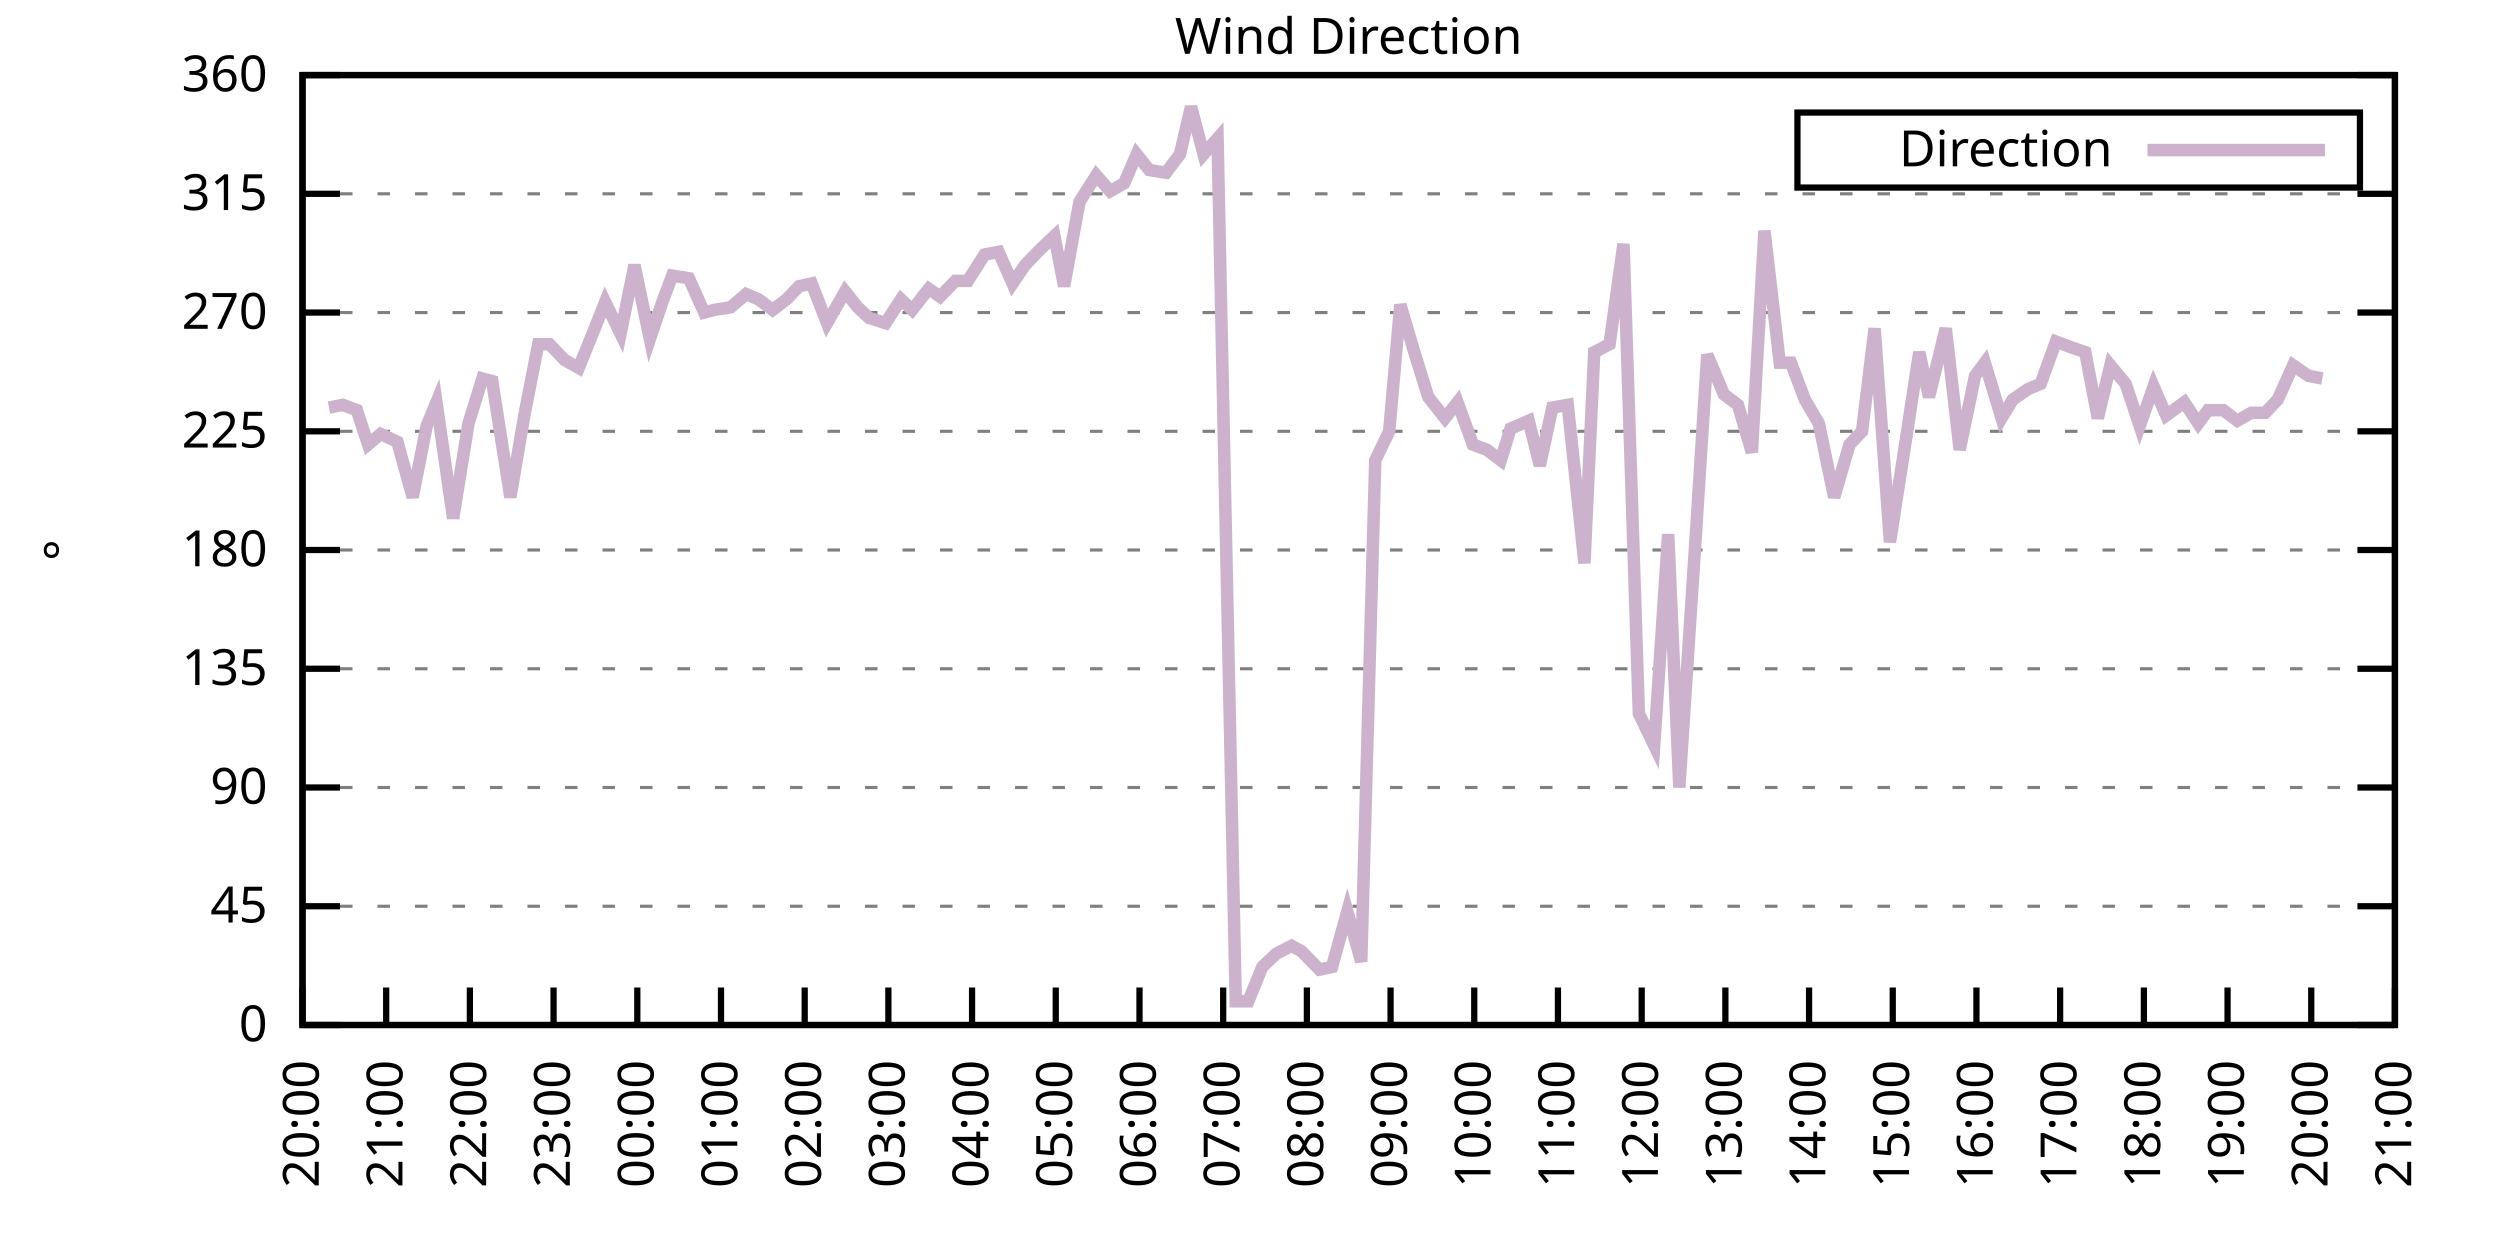
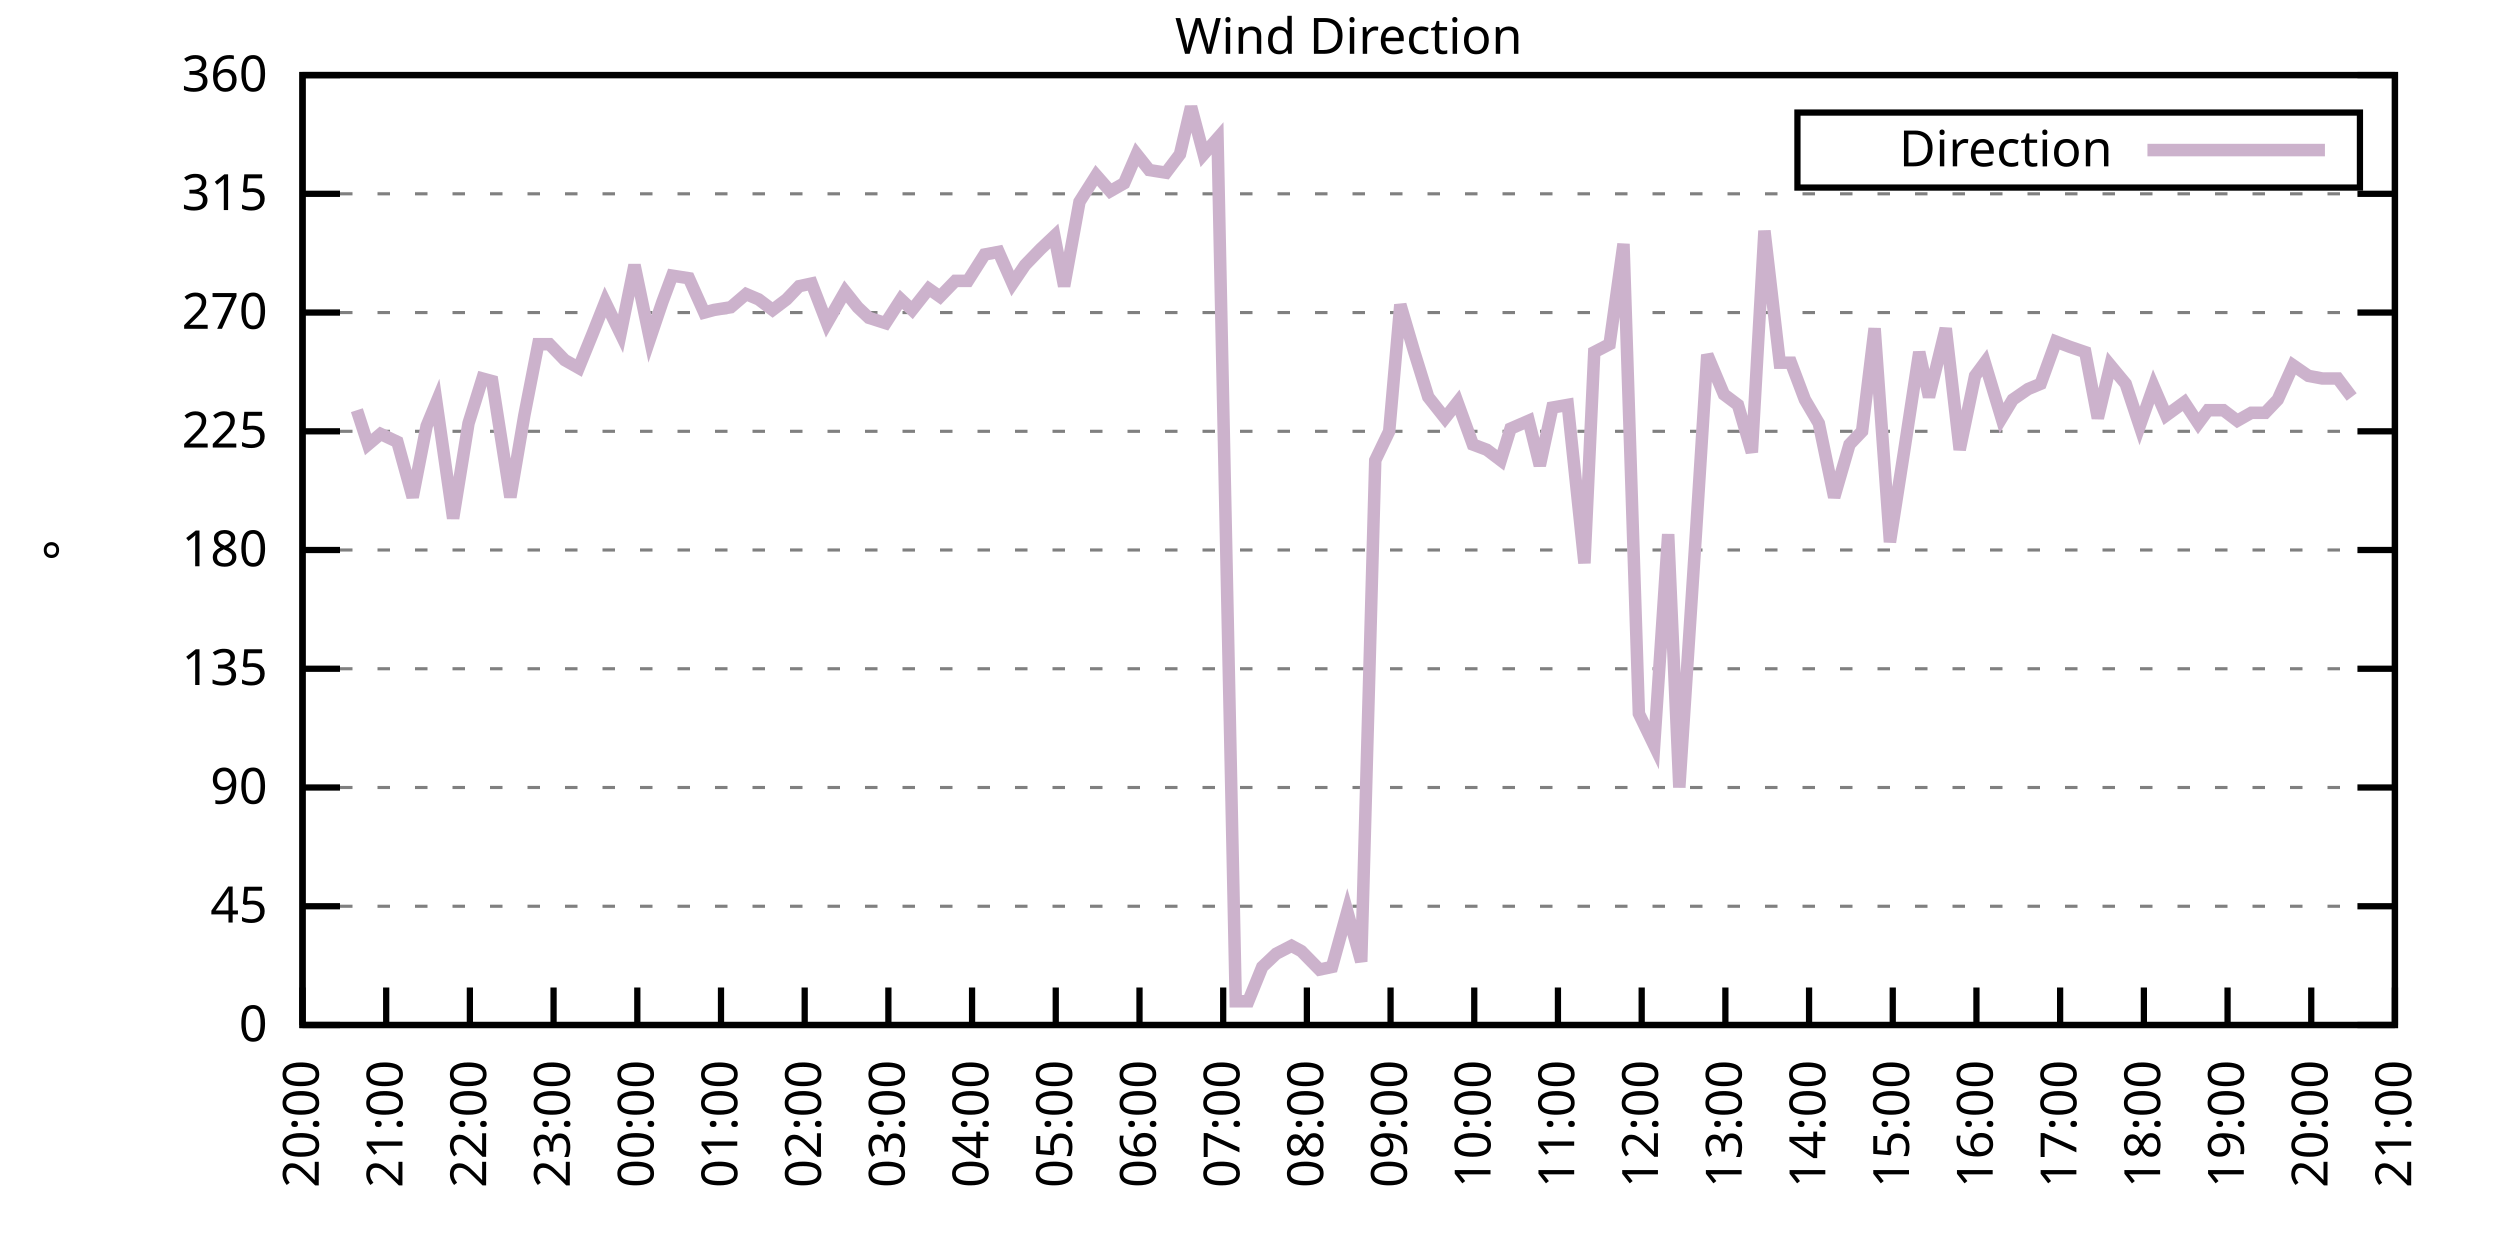
<svg xmlns="http://www.w3.org/2000/svg" xmlns:xlink="http://www.w3.org/1999/xlink" width="400" height="200" viewBox="0 0 400 200">
  <g id="gnuplot_canvas">
    <rect x="0" y="0" width="400" height="200" fill="none" />
    <defs>
      <circle id="gpDot" r="0.5" stroke-width="0.5" stroke="currentColor" />
      <path id="gpPt0" stroke-width="0.333" stroke="currentColor" d="M-1,0 h2 M0,-1 v2" />
      <path id="gpPt1" stroke-width="0.333" stroke="currentColor" d="M-1,-1 L1,1 M1,-1 L-1,1" />
      <path id="gpPt2" stroke-width="0.333" stroke="currentColor" d="M-1,0 L1,0 M0,-1 L0,1 M-1,-1 L1,1 M-1,1 L1,-1" />
      <rect id="gpPt3" stroke-width="0.333" stroke="currentColor" x="-1" y="-1" width="2" height="2" />
      <rect id="gpPt4" stroke-width="0.333" stroke="currentColor" fill="currentColor" x="-1" y="-1" width="2" height="2" />
      <circle id="gpPt5" stroke-width="0.333" stroke="currentColor" cx="0" cy="0" r="1" />
      <use xlink:href="#gpPt5" id="gpPt6" fill="currentColor" stroke="none" />
      <path id="gpPt7" stroke-width="0.333" stroke="currentColor" d="M0,-1.33 L-1.33,0.67 L1.33,0.67 z" />
      <use xlink:href="#gpPt7" id="gpPt8" fill="currentColor" stroke="none" />
      <use xlink:href="#gpPt7" id="gpPt9" stroke="currentColor" transform="rotate(180)" />
      <use xlink:href="#gpPt9" id="gpPt10" fill="currentColor" stroke="none" />
      <use xlink:href="#gpPt3" id="gpPt11" stroke="currentColor" transform="rotate(45)" />
      <use xlink:href="#gpPt11" id="gpPt12" fill="currentColor" stroke="none" />
      <path id="gpPt13" stroke-width="0.333" stroke="currentColor" d="M0,1.330 L1.265,0.411 L0.782,-1.067 L-0.782,-1.076 L-1.265,0.411 z" />
      <use xlink:href="#gpPt13" id="gpPt14" fill="currentColor" stroke="none" />
      <filter id="textbox" filterUnits="objectBoundingBox" x="0" y="0" height="1" width="1">
        <feFlood flood-color="white" flood-opacity="1" result="bgnd" />
        <feComposite in="SourceGraphic" in2="bgnd" operator="atop" />
      </filter>
      <filter id="greybox" filterUnits="objectBoundingBox" x="0" y="0" height="1" width="1">
        <feFlood flood-color="lightgrey" flood-opacity="1" result="grey" />
        <feComposite in="SourceGraphic" in2="grey" operator="atop" />
      </filter>
    </defs>
    <g fill="none" color="white" stroke="currentColor" stroke-width="1.00" stroke-linecap="butt" stroke-linejoin="miter">
</g>
    <g fill="none" color="black" stroke="currentColor" stroke-width="1.00" stroke-linecap="butt" stroke-linejoin="miter">
      <g stroke="none" shape-rendering="crispEdges">
        <polygon fill="rgb(255, 255, 255)" points="48.40,164.00 383.18,164.00 383.18,12.02 48.40,12.02 " />
      </g>
    </g>
    <g fill="none" color="black" stroke="currentColor" stroke-width="1.00" stroke-linecap="butt" stroke-linejoin="miter">
</g>
    <g fill="none" color="black" stroke="black" stroke-width="0.50" stroke-linecap="butt" stroke-linejoin="miter">
</g>
    <g fill="none" color="gray" stroke="currentColor" stroke-width="0.50" stroke-linecap="butt" stroke-linejoin="miter">
      <path stroke="gray" stroke-dasharray="2,4" class="gridline" d="M48.40,164.00 L383.19,164.00  " />
    </g>
    <g fill="none" color="gray" stroke="gray" stroke-width="1.00" stroke-linecap="butt" stroke-linejoin="miter">
</g>
    <g fill="none" color="black" stroke="currentColor" stroke-width="1.00" stroke-linecap="butt" stroke-linejoin="miter">
      <path stroke="black" d="M48.40,164.00 L54.40,164.00 M383.19,164.00 L377.19,164.00  " />
      <g transform="translate(42.80,166.60)" stroke="none" fill="black" font-family="Sans" font-size="8.00" text-anchor="end">
        <text>
          <tspan font-family="Sans"> 0</tspan>
        </text>
      </g>
    </g>
    <g fill="none" color="black" stroke="currentColor" stroke-width="1.00" stroke-linecap="butt" stroke-linejoin="miter">
</g>
    <g fill="none" color="black" stroke="black" stroke-width="0.50" stroke-linecap="butt" stroke-linejoin="miter">
</g>
    <g fill="none" color="gray" stroke="currentColor" stroke-width="0.50" stroke-linecap="butt" stroke-linejoin="miter">
      <path stroke="gray" stroke-dasharray="2,4" class="gridline" d="M48.40,145.00 L383.19,145.00  " />
    </g>
    <g fill="none" color="gray" stroke="gray" stroke-width="1.00" stroke-linecap="butt" stroke-linejoin="miter">
</g>
    <g fill="none" color="black" stroke="currentColor" stroke-width="1.00" stroke-linecap="butt" stroke-linejoin="miter">
      <path stroke="black" d="M48.40,145.00 L54.40,145.00 M383.19,145.00 L377.19,145.00  " />
      <g transform="translate(42.80,147.60)" stroke="none" fill="black" font-family="Sans" font-size="8.00" text-anchor="end">
        <text>
          <tspan font-family="Sans"> 45</tspan>
        </text>
      </g>
    </g>
    <g fill="none" color="black" stroke="currentColor" stroke-width="1.00" stroke-linecap="butt" stroke-linejoin="miter">
</g>
    <g fill="none" color="black" stroke="black" stroke-width="0.50" stroke-linecap="butt" stroke-linejoin="miter">
</g>
    <g fill="none" color="gray" stroke="currentColor" stroke-width="0.50" stroke-linecap="butt" stroke-linejoin="miter">
      <path stroke="gray" stroke-dasharray="2,4" class="gridline" d="M48.40,126.00 L383.19,126.00  " />
    </g>
    <g fill="none" color="gray" stroke="gray" stroke-width="1.00" stroke-linecap="butt" stroke-linejoin="miter">
</g>
    <g fill="none" color="black" stroke="currentColor" stroke-width="1.00" stroke-linecap="butt" stroke-linejoin="miter">
      <path stroke="black" d="M48.40,126.00 L54.40,126.00 M383.19,126.00 L377.19,126.00  " />
      <g transform="translate(42.80,128.60)" stroke="none" fill="black" font-family="Sans" font-size="8.00" text-anchor="end">
        <text>
          <tspan font-family="Sans"> 90</tspan>
        </text>
      </g>
    </g>
    <g fill="none" color="black" stroke="currentColor" stroke-width="1.00" stroke-linecap="butt" stroke-linejoin="miter">
</g>
    <g fill="none" color="black" stroke="black" stroke-width="0.50" stroke-linecap="butt" stroke-linejoin="miter">
</g>
    <g fill="none" color="gray" stroke="currentColor" stroke-width="0.50" stroke-linecap="butt" stroke-linejoin="miter">
      <path stroke="gray" stroke-dasharray="2,4" class="gridline" d="M48.40,107.00 L383.19,107.00  " />
    </g>
    <g fill="none" color="gray" stroke="gray" stroke-width="1.00" stroke-linecap="butt" stroke-linejoin="miter">
</g>
    <g fill="none" color="black" stroke="currentColor" stroke-width="1.00" stroke-linecap="butt" stroke-linejoin="miter">
      <path stroke="black" d="M48.40,107.00 L54.40,107.00 M383.19,107.00 L377.19,107.00  " />
      <g transform="translate(42.80,109.60)" stroke="none" fill="black" font-family="Sans" font-size="8.00" text-anchor="end">
        <text>
          <tspan font-family="Sans"> 135</tspan>
        </text>
      </g>
    </g>
    <g fill="none" color="black" stroke="currentColor" stroke-width="1.00" stroke-linecap="butt" stroke-linejoin="miter">
</g>
    <g fill="none" color="black" stroke="black" stroke-width="0.50" stroke-linecap="butt" stroke-linejoin="miter">
</g>
    <g fill="none" color="gray" stroke="currentColor" stroke-width="0.50" stroke-linecap="butt" stroke-linejoin="miter">
      <path stroke="gray" stroke-dasharray="2,4" class="gridline" d="M48.40,88.00 L383.19,88.00  " />
    </g>
    <g fill="none" color="gray" stroke="gray" stroke-width="1.00" stroke-linecap="butt" stroke-linejoin="miter">
</g>
    <g fill="none" color="black" stroke="currentColor" stroke-width="1.00" stroke-linecap="butt" stroke-linejoin="miter">
      <path stroke="black" d="M48.40,88.00 L54.40,88.00 M383.19,88.00 L377.19,88.00  " />
      <g transform="translate(42.80,90.60)" stroke="none" fill="black" font-family="Sans" font-size="8.00" text-anchor="end">
        <text>
          <tspan font-family="Sans"> 180</tspan>
        </text>
      </g>
    </g>
    <g fill="none" color="black" stroke="currentColor" stroke-width="1.00" stroke-linecap="butt" stroke-linejoin="miter">
</g>
    <g fill="none" color="black" stroke="black" stroke-width="0.50" stroke-linecap="butt" stroke-linejoin="miter">
</g>
    <g fill="none" color="gray" stroke="currentColor" stroke-width="0.50" stroke-linecap="butt" stroke-linejoin="miter">
      <path stroke="gray" stroke-dasharray="2,4" class="gridline" d="M48.40,69.01 L383.19,69.01  " />
    </g>
    <g fill="none" color="gray" stroke="gray" stroke-width="1.00" stroke-linecap="butt" stroke-linejoin="miter">
</g>
    <g fill="none" color="black" stroke="currentColor" stroke-width="1.00" stroke-linecap="butt" stroke-linejoin="miter">
      <path stroke="black" d="M48.40,69.01 L54.40,69.01 M383.19,69.01 L377.19,69.01  " />
      <g transform="translate(42.80,71.61)" stroke="none" fill="black" font-family="Sans" font-size="8.00" text-anchor="end">
        <text>
          <tspan font-family="Sans"> 225</tspan>
        </text>
      </g>
    </g>
    <g fill="none" color="black" stroke="currentColor" stroke-width="1.00" stroke-linecap="butt" stroke-linejoin="miter">
</g>
    <g fill="none" color="black" stroke="black" stroke-width="0.50" stroke-linecap="butt" stroke-linejoin="miter">
</g>
    <g fill="none" color="gray" stroke="currentColor" stroke-width="0.50" stroke-linecap="butt" stroke-linejoin="miter">
      <path stroke="gray" stroke-dasharray="2,4" class="gridline" d="M48.40,50.01 L383.19,50.01  " />
    </g>
    <g fill="none" color="gray" stroke="gray" stroke-width="1.00" stroke-linecap="butt" stroke-linejoin="miter">
</g>
    <g fill="none" color="black" stroke="currentColor" stroke-width="1.00" stroke-linecap="butt" stroke-linejoin="miter">
      <path stroke="black" d="M48.40,50.01 L54.40,50.01 M383.19,50.01 L377.19,50.01  " />
      <g transform="translate(42.80,52.61)" stroke="none" fill="black" font-family="Sans" font-size="8.00" text-anchor="end">
        <text>
          <tspan font-family="Sans"> 270</tspan>
        </text>
      </g>
    </g>
    <g fill="none" color="black" stroke="currentColor" stroke-width="1.00" stroke-linecap="butt" stroke-linejoin="miter">
</g>
    <g fill="none" color="black" stroke="black" stroke-width="0.50" stroke-linecap="butt" stroke-linejoin="miter">
</g>
    <g fill="none" color="gray" stroke="currentColor" stroke-width="0.50" stroke-linecap="butt" stroke-linejoin="miter">
      <path stroke="gray" stroke-dasharray="2,4" class="gridline" d="M48.40,31.01 L383.19,31.01  " />
    </g>
    <g fill="none" color="gray" stroke="gray" stroke-width="1.00" stroke-linecap="butt" stroke-linejoin="miter">
</g>
    <g fill="none" color="black" stroke="currentColor" stroke-width="1.00" stroke-linecap="butt" stroke-linejoin="miter">
      <path stroke="black" d="M48.40,31.01 L54.40,31.01 M383.19,31.01 L377.19,31.01  " />
      <g transform="translate(42.80,33.61)" stroke="none" fill="black" font-family="Sans" font-size="8.00" text-anchor="end">
        <text>
          <tspan font-family="Sans"> 315</tspan>
        </text>
      </g>
    </g>
    <g fill="none" color="black" stroke="currentColor" stroke-width="1.00" stroke-linecap="butt" stroke-linejoin="miter">
</g>
    <g fill="none" color="black" stroke="black" stroke-width="0.50" stroke-linecap="butt" stroke-linejoin="miter">
</g>
    <g fill="none" color="gray" stroke="currentColor" stroke-width="0.50" stroke-linecap="butt" stroke-linejoin="miter">
      <path stroke="gray" stroke-dasharray="2,4" class="gridline" d="M48.40,12.01 L383.19,12.01  " />
    </g>
    <g fill="none" color="gray" stroke="gray" stroke-width="1.00" stroke-linecap="butt" stroke-linejoin="miter">
</g>
    <g fill="none" color="black" stroke="currentColor" stroke-width="1.00" stroke-linecap="butt" stroke-linejoin="miter">
      <path stroke="black" d="M48.40,12.01 L54.40,12.01 M383.19,12.01 L377.19,12.01  " />
      <g transform="translate(42.80,14.61)" stroke="none" fill="black" font-family="Sans" font-size="8.00" text-anchor="end">
        <text>
          <tspan font-family="Sans"> 360</tspan>
        </text>
      </g>
    </g>
    <g fill="none" color="black" stroke="currentColor" stroke-width="1.00" stroke-linecap="butt" stroke-linejoin="miter">
      <path stroke="black" d="M48.40,164.00 L48.40,158.00  " />
      <g transform="translate(51.00,169.60) rotate(270.00)" stroke="none" fill="black" font-family="Sans" font-size="8.00" text-anchor="end">
        <text>
          <tspan font-family="Sans">20:00</tspan>
        </text>
      </g>
    </g>
    <g fill="none" color="black" stroke="currentColor" stroke-width="1.00" stroke-linecap="butt" stroke-linejoin="miter">
      <path stroke="black" d="M61.79,164.00 L61.79,158.00  " />
      <g transform="translate(64.39,169.60) rotate(270.00)" stroke="none" fill="black" font-family="Sans" font-size="8.00" text-anchor="end">
        <text>
          <tspan font-family="Sans">21:00</tspan>
        </text>
      </g>
    </g>
    <g fill="none" color="black" stroke="currentColor" stroke-width="1.00" stroke-linecap="butt" stroke-linejoin="miter">
      <path stroke="black" d="M75.18,164.00 L75.18,158.00  " />
      <g transform="translate(77.78,169.60) rotate(270.00)" stroke="none" fill="black" font-family="Sans" font-size="8.00" text-anchor="end">
        <text>
          <tspan font-family="Sans">22:00</tspan>
        </text>
      </g>
    </g>
    <g fill="none" color="black" stroke="currentColor" stroke-width="1.00" stroke-linecap="butt" stroke-linejoin="miter">
      <path stroke="black" d="M88.57,164.00 L88.57,158.00  " />
      <g transform="translate(91.17,169.60) rotate(270.00)" stroke="none" fill="black" font-family="Sans" font-size="8.00" text-anchor="end">
        <text>
          <tspan font-family="Sans">23:00</tspan>
        </text>
      </g>
    </g>
    <g fill="none" color="black" stroke="currentColor" stroke-width="1.00" stroke-linecap="butt" stroke-linejoin="miter">
      <path stroke="black" d="M101.97,164.00 L101.97,158.00  " />
      <g transform="translate(104.57,169.60) rotate(270.00)" stroke="none" fill="black" font-family="Sans" font-size="8.00" text-anchor="end">
        <text>
          <tspan font-family="Sans">00:00</tspan>
        </text>
      </g>
    </g>
    <g fill="none" color="black" stroke="currentColor" stroke-width="1.00" stroke-linecap="butt" stroke-linejoin="miter">
      <path stroke="black" d="M115.36,164.00 L115.36,158.00  " />
      <g transform="translate(117.96,169.60) rotate(270.00)" stroke="none" fill="black" font-family="Sans" font-size="8.00" text-anchor="end">
        <text>
          <tspan font-family="Sans">01:00</tspan>
        </text>
      </g>
    </g>
    <g fill="none" color="black" stroke="currentColor" stroke-width="1.00" stroke-linecap="butt" stroke-linejoin="miter">
      <path stroke="black" d="M128.75,164.00 L128.75,158.00  " />
      <g transform="translate(131.35,169.60) rotate(270.00)" stroke="none" fill="black" font-family="Sans" font-size="8.00" text-anchor="end">
        <text>
          <tspan font-family="Sans">02:00</tspan>
        </text>
      </g>
    </g>
    <g fill="none" color="black" stroke="currentColor" stroke-width="1.00" stroke-linecap="butt" stroke-linejoin="miter">
      <path stroke="black" d="M142.14,164.00 L142.14,158.00  " />
      <g transform="translate(144.74,169.60) rotate(270.00)" stroke="none" fill="black" font-family="Sans" font-size="8.00" text-anchor="end">
        <text>
          <tspan font-family="Sans">03:00</tspan>
        </text>
      </g>
    </g>
    <g fill="none" color="black" stroke="currentColor" stroke-width="1.00" stroke-linecap="butt" stroke-linejoin="miter">
      <path stroke="black" d="M155.53,164.00 L155.53,158.00  " />
      <g transform="translate(158.13,169.60) rotate(270.00)" stroke="none" fill="black" font-family="Sans" font-size="8.00" text-anchor="end">
        <text>
          <tspan font-family="Sans">04:00</tspan>
        </text>
      </g>
    </g>
    <g fill="none" color="black" stroke="currentColor" stroke-width="1.00" stroke-linecap="butt" stroke-linejoin="miter">
      <path stroke="black" d="M168.92,164.00 L168.92,158.00  " />
      <g transform="translate(171.52,169.60) rotate(270.00)" stroke="none" fill="black" font-family="Sans" font-size="8.00" text-anchor="end">
        <text>
          <tspan font-family="Sans">05:00</tspan>
        </text>
      </g>
    </g>
    <g fill="none" color="black" stroke="currentColor" stroke-width="1.00" stroke-linecap="butt" stroke-linejoin="miter">
      <path stroke="black" d="M182.32,164.00 L182.32,158.00  " />
      <g transform="translate(184.92,169.60) rotate(270.00)" stroke="none" fill="black" font-family="Sans" font-size="8.00" text-anchor="end">
        <text>
          <tspan font-family="Sans">06:00</tspan>
        </text>
      </g>
    </g>
    <g fill="none" color="black" stroke="currentColor" stroke-width="1.00" stroke-linecap="butt" stroke-linejoin="miter">
      <path stroke="black" d="M195.71,164.00 L195.71,158.00  " />
      <g transform="translate(198.31,169.60) rotate(270.00)" stroke="none" fill="black" font-family="Sans" font-size="8.00" text-anchor="end">
        <text>
          <tspan font-family="Sans">07:00</tspan>
        </text>
      </g>
    </g>
    <g fill="none" color="black" stroke="currentColor" stroke-width="1.00" stroke-linecap="butt" stroke-linejoin="miter">
      <path stroke="black" d="M209.10,164.00 L209.10,158.00  " />
      <g transform="translate(211.70,169.60) rotate(270.00)" stroke="none" fill="black" font-family="Sans" font-size="8.00" text-anchor="end">
        <text>
          <tspan font-family="Sans">08:00</tspan>
        </text>
      </g>
    </g>
    <g fill="none" color="black" stroke="currentColor" stroke-width="1.00" stroke-linecap="butt" stroke-linejoin="miter">
      <path stroke="black" d="M222.49,164.00 L222.49,158.00  " />
      <g transform="translate(225.09,169.60) rotate(270.00)" stroke="none" fill="black" font-family="Sans" font-size="8.00" text-anchor="end">
        <text>
          <tspan font-family="Sans">09:00</tspan>
        </text>
      </g>
    </g>
    <g fill="none" color="black" stroke="currentColor" stroke-width="1.00" stroke-linecap="butt" stroke-linejoin="miter">
      <path stroke="black" d="M235.88,164.00 L235.88,158.00  " />
      <g transform="translate(238.48,169.60) rotate(270.00)" stroke="none" fill="black" font-family="Sans" font-size="8.00" text-anchor="end">
        <text>
          <tspan font-family="Sans">10:00</tspan>
        </text>
      </g>
    </g>
    <g fill="none" color="black" stroke="currentColor" stroke-width="1.00" stroke-linecap="butt" stroke-linejoin="miter">
      <path stroke="black" d="M249.27,164.00 L249.27,158.00  " />
      <g transform="translate(251.87,169.60) rotate(270.00)" stroke="none" fill="black" font-family="Sans" font-size="8.00" text-anchor="end">
        <text>
          <tspan font-family="Sans">11:00</tspan>
        </text>
      </g>
    </g>
    <g fill="none" color="black" stroke="currentColor" stroke-width="1.00" stroke-linecap="butt" stroke-linejoin="miter">
      <path stroke="black" d="M262.67,164.00 L262.67,158.00  " />
      <g transform="translate(265.27,169.60) rotate(270.00)" stroke="none" fill="black" font-family="Sans" font-size="8.00" text-anchor="end">
        <text>
          <tspan font-family="Sans">12:00</tspan>
        </text>
      </g>
    </g>
    <g fill="none" color="black" stroke="currentColor" stroke-width="1.00" stroke-linecap="butt" stroke-linejoin="miter">
      <path stroke="black" d="M276.06,164.00 L276.06,158.00  " />
      <g transform="translate(278.66,169.60) rotate(270.00)" stroke="none" fill="black" font-family="Sans" font-size="8.00" text-anchor="end">
        <text>
          <tspan font-family="Sans">13:00</tspan>
        </text>
      </g>
    </g>
    <g fill="none" color="black" stroke="currentColor" stroke-width="1.00" stroke-linecap="butt" stroke-linejoin="miter">
      <path stroke="black" d="M289.45,164.00 L289.45,158.00  " />
      <g transform="translate(292.05,169.60) rotate(270.00)" stroke="none" fill="black" font-family="Sans" font-size="8.00" text-anchor="end">
        <text>
          <tspan font-family="Sans">14:00</tspan>
        </text>
      </g>
    </g>
    <g fill="none" color="black" stroke="currentColor" stroke-width="1.00" stroke-linecap="butt" stroke-linejoin="miter">
      <path stroke="black" d="M302.84,164.00 L302.84,158.00  " />
      <g transform="translate(305.44,169.60) rotate(270.00)" stroke="none" fill="black" font-family="Sans" font-size="8.00" text-anchor="end">
        <text>
          <tspan font-family="Sans">15:00</tspan>
        </text>
      </g>
    </g>
    <g fill="none" color="black" stroke="currentColor" stroke-width="1.00" stroke-linecap="butt" stroke-linejoin="miter">
      <path stroke="black" d="M316.23,164.00 L316.23,158.00  " />
      <g transform="translate(318.83,169.60) rotate(270.00)" stroke="none" fill="black" font-family="Sans" font-size="8.00" text-anchor="end">
        <text>
          <tspan font-family="Sans">16:00</tspan>
        </text>
      </g>
    </g>
    <g fill="none" color="black" stroke="currentColor" stroke-width="1.00" stroke-linecap="butt" stroke-linejoin="miter">
      <path stroke="black" d="M329.62,164.00 L329.62,158.00  " />
      <g transform="translate(332.22,169.60) rotate(270.00)" stroke="none" fill="black" font-family="Sans" font-size="8.00" text-anchor="end">
        <text>
          <tspan font-family="Sans">17:00</tspan>
        </text>
      </g>
    </g>
    <g fill="none" color="black" stroke="currentColor" stroke-width="1.00" stroke-linecap="butt" stroke-linejoin="miter">
      <path stroke="black" d="M343.02,164.00 L343.02,158.00  " />
      <g transform="translate(345.62,169.60) rotate(270.00)" stroke="none" fill="black" font-family="Sans" font-size="8.00" text-anchor="end">
        <text>
          <tspan font-family="Sans">18:00</tspan>
        </text>
      </g>
    </g>
    <g fill="none" color="black" stroke="currentColor" stroke-width="1.00" stroke-linecap="butt" stroke-linejoin="miter">
      <path stroke="black" d="M356.41,164.00 L356.41,158.00  " />
      <g transform="translate(359.01,169.60) rotate(270.00)" stroke="none" fill="black" font-family="Sans" font-size="8.00" text-anchor="end">
        <text>
          <tspan font-family="Sans">19:00</tspan>
        </text>
      </g>
    </g>
    <g fill="none" color="black" stroke="currentColor" stroke-width="1.00" stroke-linecap="butt" stroke-linejoin="miter">
      <path stroke="black" d="M369.80,164.00 L369.80,158.00  " />
      <g transform="translate(372.40,169.60) rotate(270.00)" stroke="none" fill="black" font-family="Sans" font-size="8.00" text-anchor="end">
        <text>
          <tspan font-family="Sans">20:00</tspan>
        </text>
      </g>
    </g>
    <g fill="none" color="black" stroke="currentColor" stroke-width="1.00" stroke-linecap="butt" stroke-linejoin="miter">
      <path stroke="black" d="M383.19,164.00 L383.19,158.00  " />
      <g transform="translate(385.79,169.60) rotate(270.00)" stroke="none" fill="black" font-family="Sans" font-size="8.00" text-anchor="end">
        <text>
          <tspan font-family="Sans">21:00</tspan>
        </text>
      </g>
    </g>
    <g fill="none" color="black" stroke="currentColor" stroke-width="1.00" stroke-linecap="butt" stroke-linejoin="miter">
</g>
    <g fill="none" color="black" stroke="currentColor" stroke-width="1.00" stroke-linecap="butt" stroke-linejoin="miter">
      <path stroke="black" d="M48.40,12.01 L48.40,164.00 L383.19,164.00 L383.19,12.01 L48.40,12.01 Z  " />
    </g>
    <g fill="none" color="black" stroke="currentColor" stroke-width="1.00" stroke-linecap="butt" stroke-linejoin="miter">
</g>
    <g fill="none" color="black" stroke="currentColor" stroke-width="1.00" stroke-linecap="butt" stroke-linejoin="miter">
      <path stroke="black" d="M287.59,30.01 L287.59,18.01 L377.59,18.01 L377.59,30.01 L287.59,30.01 Z  " />
    </g>
    <g id="Wind_direction_plot_1">
      <g fill="none" color="white" stroke="black" stroke-width="2.00" stroke-linecap="butt" stroke-linejoin="miter">
</g>
      <g fill="none" color="black" stroke="currentColor" stroke-width="2.00" stroke-linecap="butt" stroke-linejoin="miter">
        <g transform="translate(337.99,26.61)" stroke="none" fill="black" font-family="Sans" font-size="8.00" text-anchor="end">
          <text>
            <tspan font-family="Sans">Direction</tspan>
          </text>
        </g>
      </g>
      <g fill="none" color="black" stroke="currentColor" stroke-width="2.00" stroke-linecap="butt" stroke-linejoin="miter">
-         <path stroke="rgb(204, 178, 204)" d="M343.59,24.01 L371.99,24.01 M52.64,65.21 L54.87,64.78 L57.10,65.63 L58.89,71.12 L60.90,69.43 L63.58,70.70   L66.03,79.56 L68.26,68.16 L69.83,64.36 L72.50,82.94 L74.96,67.74 L77.19,60.56 L78.75,60.98 L81.66,79.56   L83.89,66.47 L86.12,55.07 L87.91,55.07 L90.36,57.61 L92.59,58.87 L94.82,53.39 L96.83,48.32 L99.29,53.39   L101.52,42.41 L103.98,54.23 L105.98,48.32 L107.55,44.10 L110.22,44.52 L112.68,50.01 L114.24,49.59 L116.92,49.16   L119.38,47.05 L121.38,47.90 L123.62,49.59 L125.85,47.90 L127.86,45.79 L129.87,45.36 L132.32,51.70 L135.22,46.63   L137.23,49.16 L139.02,50.85 L141.69,51.70 L144.15,47.90 L145.94,49.59 L148.61,46.21 L150.40,47.47 L152.85,44.94   L154.86,44.94 L157.54,40.72 L159.77,40.30 L162.01,45.36 L164.01,42.41 L166.47,39.87 L168.70,37.76 L170.26,45.79   L172.72,32.28 L175.40,28.05 L177.63,30.59 L179.86,29.32 L181.87,24.68 L183.88,27.21 L186.56,27.63 L188.79,24.68   L190.57,17.08 L192.58,24.68 L194.81,22.14 L197.72,160.20 L199.73,160.20 L201.96,154.71 L204.19,152.60 L206.64,151.33   L208.21,152.18 L211.11,155.13 L213.12,154.71 L215.57,145.85 L217.80,153.87 L220.04,73.65 L222.27,69.01 L224.05,48.74   L226.29,56.34 L228.52,63.52 L231.20,66.90 L233.20,64.36 L235.66,71.12 L237.89,71.96 L240.12,73.65 L241.69,68.58   L244.59,67.32 L246.37,74.49 L248.38,65.21 L250.84,64.78 L253.51,90.12 L255.08,56.34 L257.53,55.07 L259.76,39.03   L262.22,114.18 L264.67,119.25 L266.91,85.47 L268.69,126.00 L271.37,85.05 L273.16,56.76 L275.83,63.10 L278.07,64.78   L280.30,72.38 L282.31,36.92 L284.76,58.03 L286.55,58.03 L288.78,63.94 L291.01,67.74 L293.47,79.56 L295.92,71.12   L297.93,69.01 L299.94,52.54 L302.39,86.74 L304.63,72.38 L307.08,56.34 L308.64,63.52 L311.32,52.54 L313.55,71.96   L316.01,60.14 L317.57,58.03 L320.25,66.90 L322.04,63.94 L324.49,62.25 L326.50,61.41 L328.95,54.65 L331.19,55.50   L333.64,56.34 L335.65,66.90 L337.66,58.45 L340.11,61.41 L342.35,68.16 L344.58,61.83 L346.59,66.47 L349.49,64.36   L351.72,67.74 L353.28,65.63 L355.74,65.63 L357.97,67.32 L360.20,66.05 L362.43,66.05 L364.44,63.94 L366.90,58.45   L369.35,60.14 L371.58,60.56  " />
+         <path stroke="rgb(204, 178, 204)" d="M343.59,24.01 L371.99,24.01 M57.10,65.63 L58.89,71.12 L60.90,69.43 L63.58,70.70 L66.03,79.56 L68.26,68.16   L69.83,64.36 L72.50,82.94 L74.96,67.74 L77.19,60.56 L78.75,60.98 L81.66,79.56 L83.89,66.47 L86.12,55.07   L87.91,55.07 L90.36,57.61 L92.59,58.87 L94.82,53.39 L96.83,48.32 L99.29,53.39 L101.52,42.41 L103.98,54.23   L105.98,48.32 L107.55,44.10 L110.22,44.52 L112.68,50.01 L114.24,49.59 L116.92,49.16 L119.38,47.05 L121.38,47.90   L123.62,49.59 L125.85,47.90 L127.86,45.79 L129.87,45.36 L132.32,51.70 L135.22,46.63 L137.23,49.16 L139.02,50.85   L141.69,51.70 L144.15,47.90 L145.94,49.59 L148.61,46.21 L150.40,47.47 L152.85,44.94 L154.86,44.94 L157.54,40.72   L159.77,40.30 L162.01,45.36 L164.01,42.41 L166.47,39.87 L168.70,37.76 L170.26,45.79 L172.72,32.28 L175.40,28.05   L177.63,30.59 L179.86,29.32 L181.87,24.68 L183.88,27.21 L186.56,27.63 L188.79,24.68 L190.57,17.08 L192.58,24.68   L194.81,22.14 L197.72,160.20 L199.73,160.20 L201.96,154.71 L204.19,152.60 L206.64,151.33 L208.21,152.18 L211.11,155.13   L213.12,154.71 L215.57,145.85 L217.80,153.87 L220.04,73.65 L222.27,69.01 L224.05,48.74 L226.29,56.34 L228.52,63.52   L231.20,66.90 L233.20,64.36 L235.66,71.12 L237.89,71.96 L240.12,73.65 L241.69,68.58 L244.59,67.32 L246.37,74.49   L248.38,65.21 L250.84,64.78 L253.51,90.12 L255.08,56.34 L257.53,55.07 L259.76,39.03 L262.22,114.18 L264.67,119.25   L266.91,85.47 L268.69,126.00 L271.37,85.05 L273.16,56.76 L275.83,63.10 L278.07,64.78 L280.30,72.38 L282.31,36.92   L284.76,58.03 L286.55,58.03 L288.78,63.94 L291.01,67.74 L293.47,79.56 L295.92,71.12 L297.93,69.01 L299.94,52.54   L302.39,86.74 L304.63,72.38 L307.08,56.34 L308.64,63.52 L311.32,52.54 L313.55,71.96 L316.01,60.14 L317.57,58.03   L320.25,66.90 L322.04,63.94 L324.49,62.25 L326.50,61.41 L328.95,54.65 L331.19,55.50 L333.64,56.34 L335.65,66.90   L337.66,58.45 L340.11,61.41 L342.35,68.16 L344.58,61.83 L346.59,66.47 L349.49,64.36 L351.72,67.74 L353.28,65.63   L355.74,65.63 L357.97,67.32 L360.20,66.05 L362.43,66.05 L364.44,63.94 L366.90,58.45 L369.35,60.14 L371.58,60.56   L374.04,60.56 L376.27,63.52  " />
      </g>
    </g>
    <g fill="none" color="black" stroke="currentColor" stroke-width="2.00" stroke-linecap="butt" stroke-linejoin="miter">
</g>
    <g fill="none" color="black" stroke="black" stroke-width="1.00" stroke-linecap="butt" stroke-linejoin="miter">
</g>
    <g fill="none" color="black" stroke="currentColor" stroke-width="1.00" stroke-linecap="butt" stroke-linejoin="miter">
      <path stroke="black" d="M48.40,12.01 L48.40,164.00 L383.19,164.00 L383.19,12.01 L48.40,12.01 Z  " />
      <g transform="translate(12.80,88.01) rotate(270.00)" stroke="none" fill="black" font-family="Sans" font-size="8.00" text-anchor="middle">
        <text>
          <tspan font-family="Sans">°</tspan>
        </text>
      </g>
    </g>
    <g fill="none" color="black" stroke="currentColor" stroke-width="1.00" stroke-linecap="butt" stroke-linejoin="miter">
</g>
    <g fill="none" color="black" stroke="currentColor" stroke-width="1.00" stroke-linecap="butt" stroke-linejoin="miter">
      <g transform="translate(215.79,8.61)" stroke="none" fill="black" font-family="Sans" font-size="8.00" text-anchor="middle">
        <text>
          <tspan font-family="Sans">Wind Direction</tspan>
        </text>
      </g>
    </g>
    <g fill="none" color="black" stroke="currentColor" stroke-width="1.00" stroke-linecap="butt" stroke-linejoin="miter">
</g>
  </g>
</svg>
